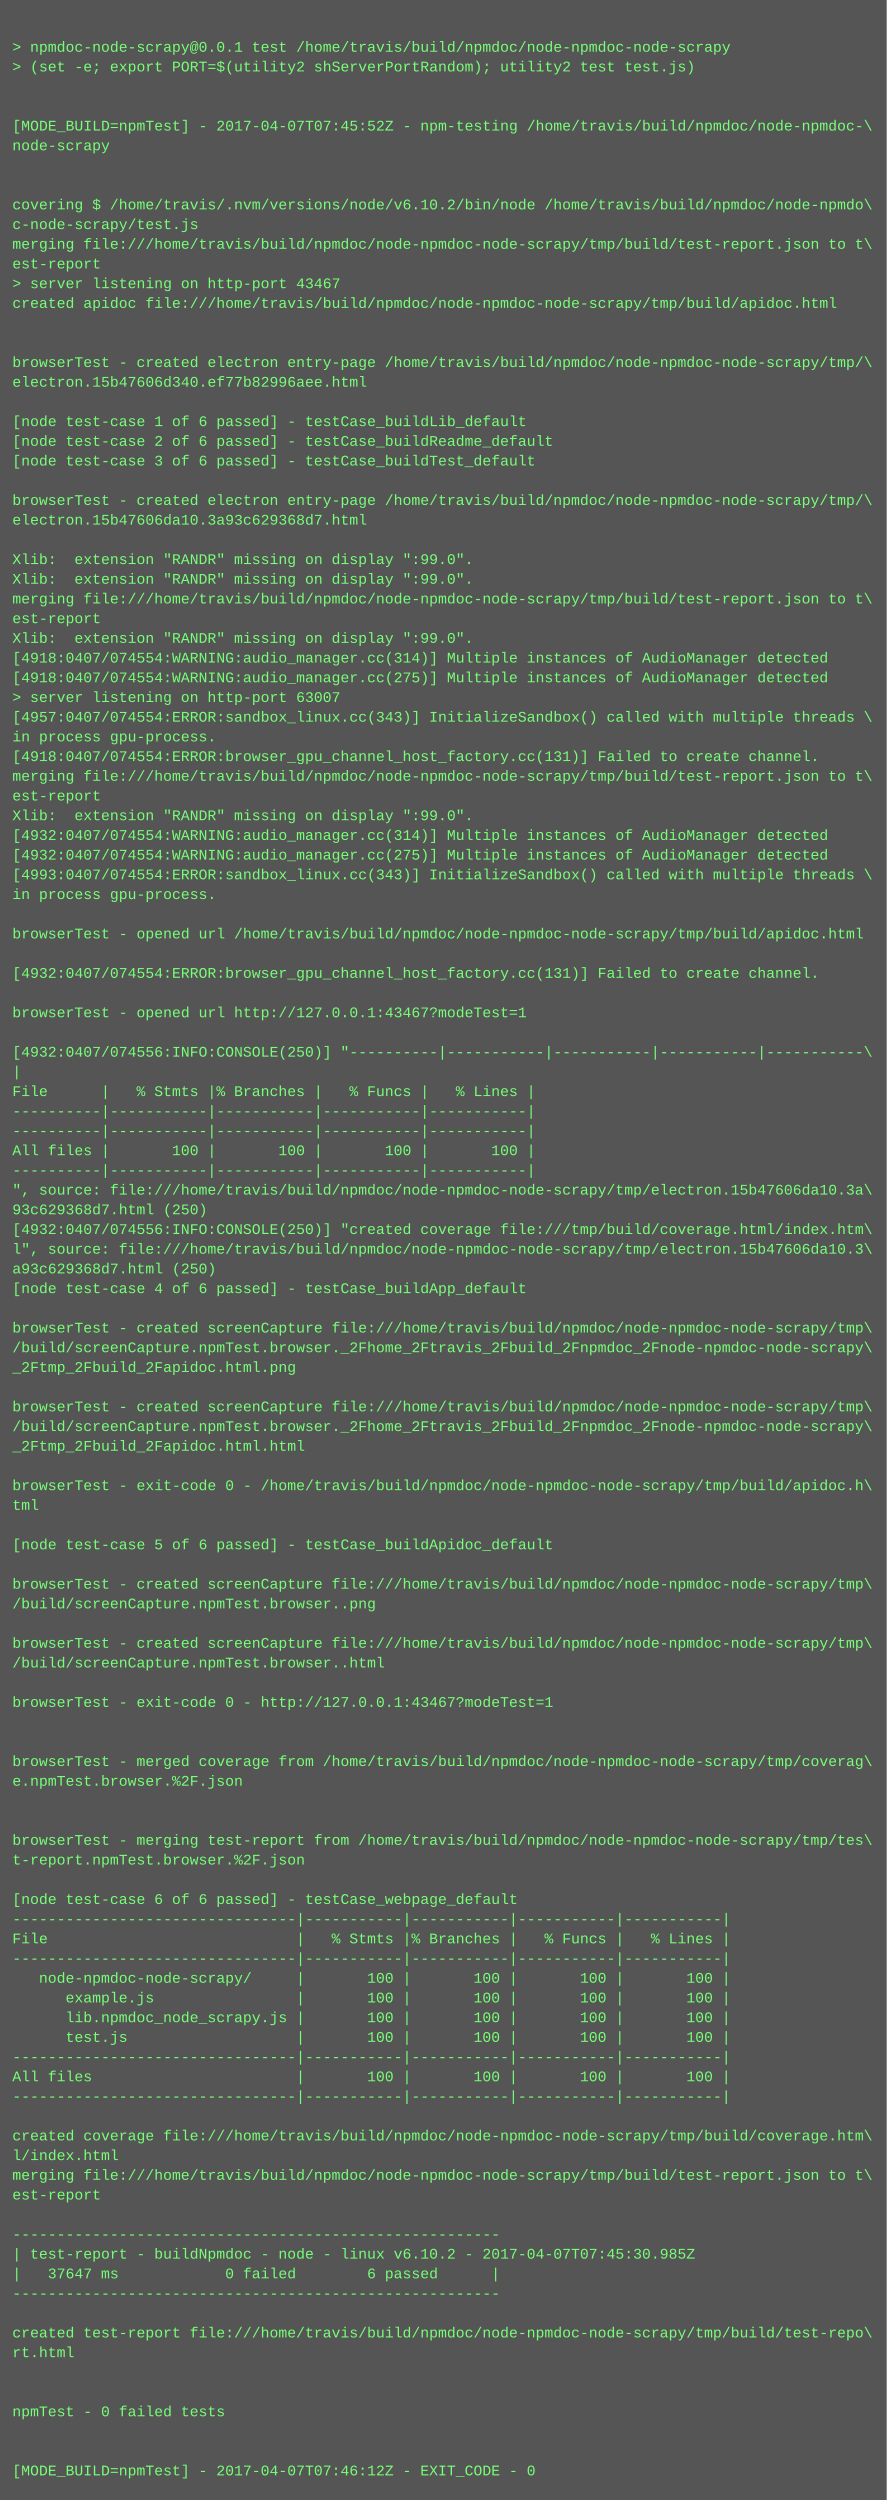
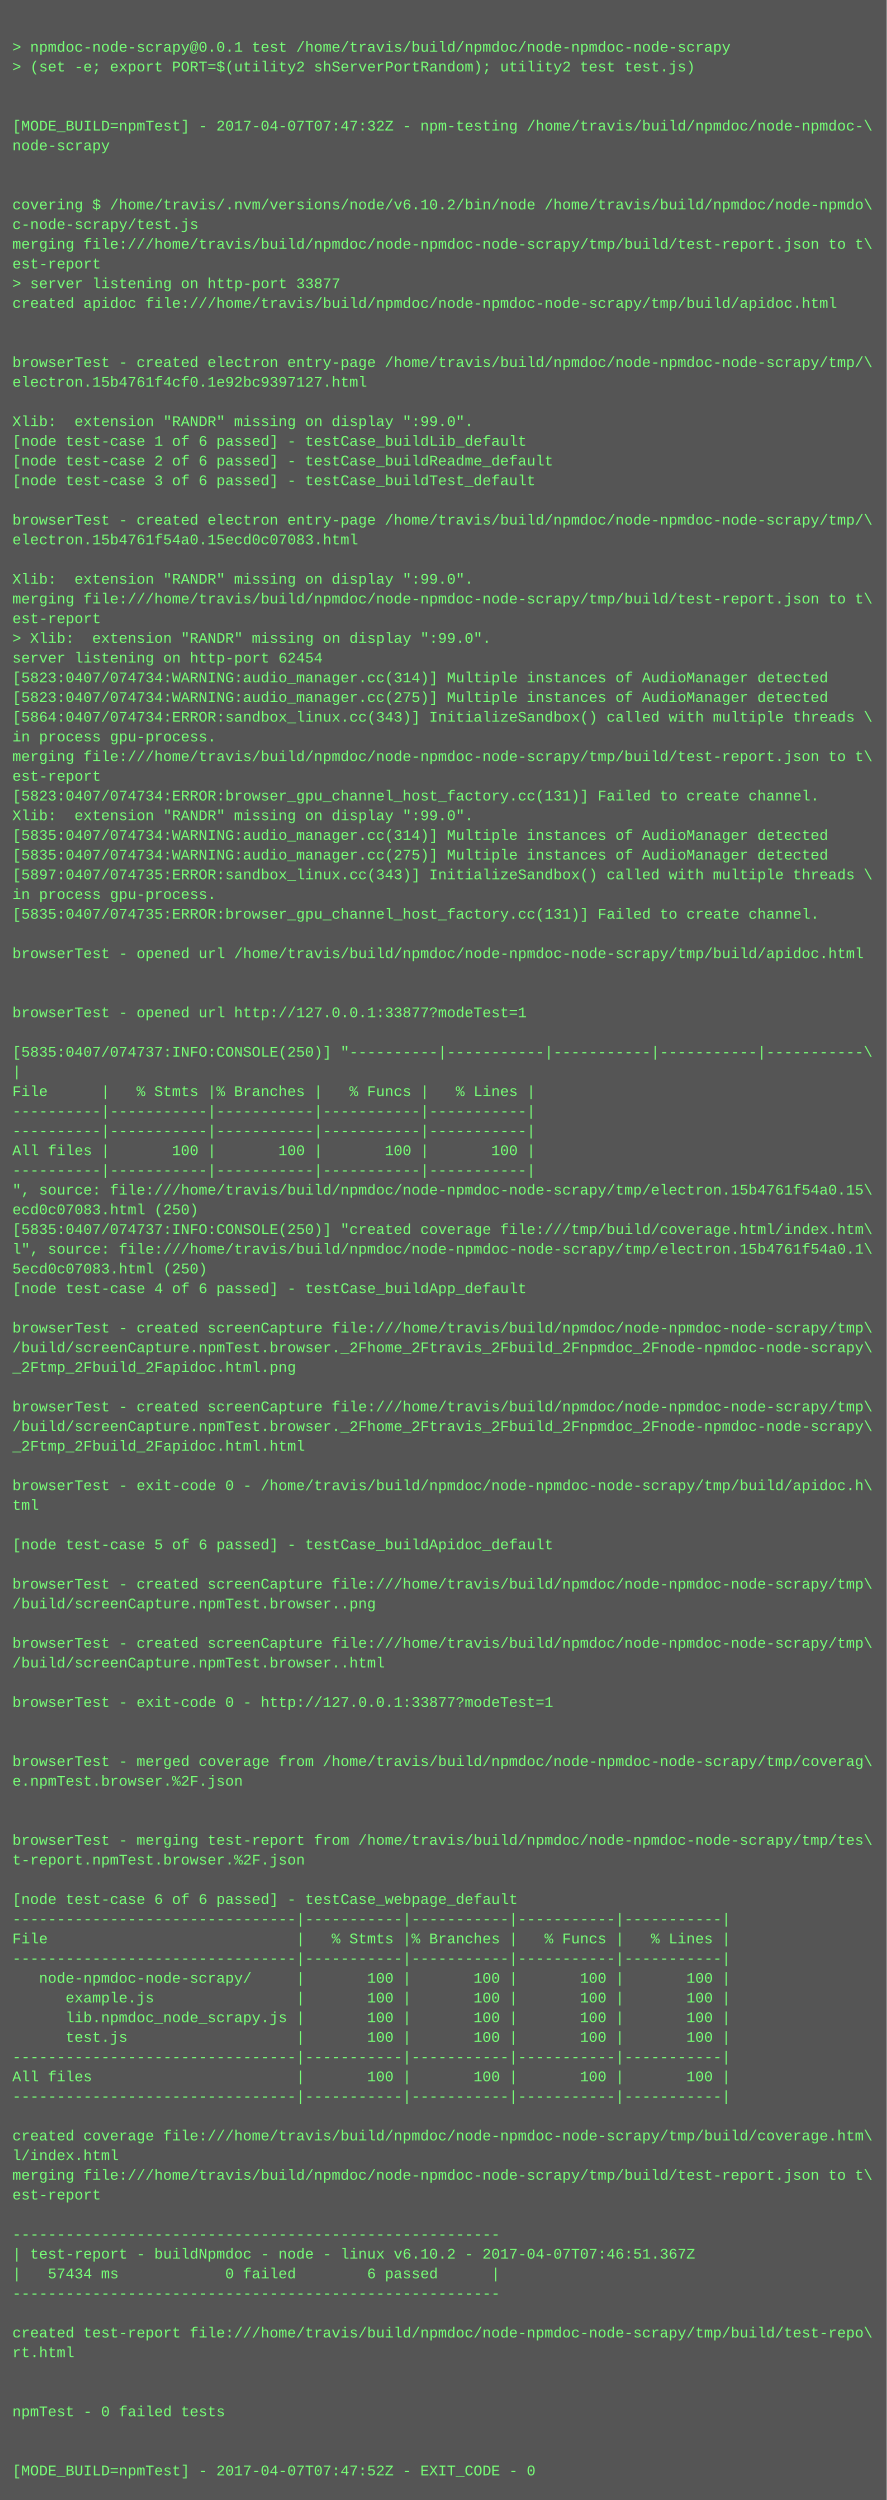
<svg xmlns="http://www.w3.org/2000/svg" height="2030" width="720">
  <rect height="2030" fill="#555" width="720" />
  <text fill="#7f7" font-family="Courier New" font-size="12" xml:space="preserve">
    <tspan x="10" y="26" />
    <tspan x="10" y="42">&gt; npmdoc-node-scrapy@0.0.1 test /home/travis/build/npmdoc/node-npmdoc-node-scrapy</tspan>
    <tspan x="10" y="58">&gt; (set -e; export PORT=$(utility2 shServerPortRandom); utility2 test test.js)</tspan>
    <tspan x="10" y="74" />
    <tspan x="10" y="90" />
-     <tspan x="10" y="106">[MODE_BUILD=npmTest] - 2017-04-07T07:45:52Z - npm-testing /home/travis/build/npmdoc/node-npmdoc-\</tspan>
+     <tspan x="10" y="106">[MODE_BUILD=npmTest] - 2017-04-07T07:47:32Z - npm-testing /home/travis/build/npmdoc/node-npmdoc-\</tspan>
    <tspan x="10" y="122">node-scrapy</tspan>
    <tspan x="10" y="138" />
    <tspan x="10" y="154" />
    <tspan x="10" y="170">covering $ /home/travis/.nvm/versions/node/v6.10.2/bin/node /home/travis/build/npmdoc/node-npmdo\</tspan>
    <tspan x="10" y="186">c-node-scrapy/test.js</tspan>
    <tspan x="10" y="202">merging file:///home/travis/build/npmdoc/node-npmdoc-node-scrapy/tmp/build/test-report.json to t\</tspan>
    <tspan x="10" y="218">est-report</tspan>
-     <tspan x="10" y="234">&gt; server listening on http-port 43467</tspan>
+     <tspan x="10" y="234">&gt; server listening on http-port 33877</tspan>
    <tspan x="10" y="250">created apidoc file:///home/travis/build/npmdoc/node-npmdoc-node-scrapy/tmp/build/apidoc.html</tspan>
    <tspan x="10" y="266" />
    <tspan x="10" y="282" />
    <tspan x="10" y="298">browserTest - created electron entry-page /home/travis/build/npmdoc/node-npmdoc-node-scrapy/tmp/\</tspan>
-     <tspan x="10" y="314">electron.15b47606d340.ef77b82996aee.html</tspan>
+     <tspan x="10" y="314">electron.15b4761f4cf0.1e92bc9397127.html</tspan>
    <tspan x="10" y="330" />
-     <tspan x="10" y="346">[node test-case 1 of 6 passed] - testCase_buildLib_default</tspan>
-     <tspan x="10" y="362">[node test-case 2 of 6 passed] - testCase_buildReadme_default</tspan>
-     <tspan x="10" y="378">[node test-case 3 of 6 passed] - testCase_buildTest_default</tspan>
-     <tspan x="10" y="394" />
-     <tspan x="10" y="410">browserTest - created electron entry-page /home/travis/build/npmdoc/node-npmdoc-node-scrapy/tmp/\</tspan>
-     <tspan x="10" y="426">electron.15b47606da10.3a93c629368d7.html</tspan>
-     <tspan x="10" y="442" />
-     <tspan x="10" y="458">Xlib:  extension "RANDR" missing on display ":99.0".</tspan>
+     <tspan x="10" y="346">Xlib:  extension "RANDR" missing on display ":99.0".</tspan>
+     <tspan x="10" y="362">[node test-case 1 of 6 passed] - testCase_buildLib_default</tspan>
+     <tspan x="10" y="378">[node test-case 2 of 6 passed] - testCase_buildReadme_default</tspan>
+     <tspan x="10" y="394">[node test-case 3 of 6 passed] - testCase_buildTest_default</tspan>
+     <tspan x="10" y="410" />
+     <tspan x="10" y="426">browserTest - created electron entry-page /home/travis/build/npmdoc/node-npmdoc-node-scrapy/tmp/\</tspan>
+     <tspan x="10" y="442">electron.15b4761f54a0.15ecd0c07083.html</tspan>
+     <tspan x="10" y="458" />
    <tspan x="10" y="474">Xlib:  extension "RANDR" missing on display ":99.0".</tspan>
    <tspan x="10" y="490">merging file:///home/travis/build/npmdoc/node-npmdoc-node-scrapy/tmp/build/test-report.json to t\</tspan>
    <tspan x="10" y="506">est-report</tspan>
-     <tspan x="10" y="522">Xlib:  extension "RANDR" missing on display ":99.0".</tspan>
-     <tspan x="10" y="538">[4918:0407/074554:WARNING:audio_manager.cc(314)] Multiple instances of AudioManager detected</tspan>
-     <tspan x="10" y="554">[4918:0407/074554:WARNING:audio_manager.cc(275)] Multiple instances of AudioManager detected</tspan>
-     <tspan x="10" y="570">&gt; server listening on http-port 63007</tspan>
-     <tspan x="10" y="586">[4957:0407/074554:ERROR:sandbox_linux.cc(343)] InitializeSandbox() called with multiple threads \</tspan>
+     <tspan x="10" y="522">&gt; Xlib:  extension "RANDR" missing on display ":99.0".</tspan>
+     <tspan x="10" y="538">server listening on http-port 62454</tspan>
+     <tspan x="10" y="554">[5823:0407/074734:WARNING:audio_manager.cc(314)] Multiple instances of AudioManager detected</tspan>
+     <tspan x="10" y="570">[5823:0407/074734:WARNING:audio_manager.cc(275)] Multiple instances of AudioManager detected</tspan>
+     <tspan x="10" y="586">[5864:0407/074734:ERROR:sandbox_linux.cc(343)] InitializeSandbox() called with multiple threads \</tspan>
    <tspan x="10" y="602">in process gpu-process. </tspan>
-     <tspan x="10" y="618">[4918:0407/074554:ERROR:browser_gpu_channel_host_factory.cc(131)] Failed to create channel.</tspan>
-     <tspan x="10" y="634">merging file:///home/travis/build/npmdoc/node-npmdoc-node-scrapy/tmp/build/test-report.json to t\</tspan>
-     <tspan x="10" y="650">est-report</tspan>
+     <tspan x="10" y="618">merging file:///home/travis/build/npmdoc/node-npmdoc-node-scrapy/tmp/build/test-report.json to t\</tspan>
+     <tspan x="10" y="634">est-report</tspan>
+     <tspan x="10" y="650">[5823:0407/074734:ERROR:browser_gpu_channel_host_factory.cc(131)] Failed to create channel.</tspan>
    <tspan x="10" y="666">Xlib:  extension "RANDR" missing on display ":99.0".</tspan>
-     <tspan x="10" y="682">[4932:0407/074554:WARNING:audio_manager.cc(314)] Multiple instances of AudioManager detected</tspan>
-     <tspan x="10" y="698">[4932:0407/074554:WARNING:audio_manager.cc(275)] Multiple instances of AudioManager detected</tspan>
-     <tspan x="10" y="714">[4993:0407/074554:ERROR:sandbox_linux.cc(343)] InitializeSandbox() called with multiple threads \</tspan>
+     <tspan x="10" y="682">[5835:0407/074734:WARNING:audio_manager.cc(314)] Multiple instances of AudioManager detected</tspan>
+     <tspan x="10" y="698">[5835:0407/074734:WARNING:audio_manager.cc(275)] Multiple instances of AudioManager detected</tspan>
+     <tspan x="10" y="714">[5897:0407/074735:ERROR:sandbox_linux.cc(343)] InitializeSandbox() called with multiple threads \</tspan>
    <tspan x="10" y="730">in process gpu-process. </tspan>
-     <tspan x="10" y="746" />
-     <tspan x="10" y="762">browserTest - opened url /home/travis/build/npmdoc/node-npmdoc-node-scrapy/tmp/build/apidoc.html</tspan>
-     <tspan x="10" y="778" />
-     <tspan x="10" y="794">[4932:0407/074554:ERROR:browser_gpu_channel_host_factory.cc(131)] Failed to create channel.</tspan>
+     <tspan x="10" y="746">[5835:0407/074735:ERROR:browser_gpu_channel_host_factory.cc(131)] Failed to create channel.</tspan>
+     <tspan x="10" y="762" />
+     <tspan x="10" y="778">browserTest - opened url /home/travis/build/npmdoc/node-npmdoc-node-scrapy/tmp/build/apidoc.html</tspan>
+     <tspan x="10" y="794" />
    <tspan x="10" y="810" />
-     <tspan x="10" y="826">browserTest - opened url http://127.0.0.1:43467?modeTest=1</tspan>
+     <tspan x="10" y="826">browserTest - opened url http://127.0.0.1:33877?modeTest=1</tspan>
    <tspan x="10" y="842" />
-     <tspan x="10" y="858">[4932:0407/074556:INFO:CONSOLE(250)] "----------|-----------|-----------|-----------|-----------\</tspan>
+     <tspan x="10" y="858">[5835:0407/074737:INFO:CONSOLE(250)] "----------|-----------|-----------|-----------|-----------\</tspan>
    <tspan x="10" y="874">|</tspan>
    <tspan x="10" y="890">File      |   % Stmts |% Branches |   % Funcs |   % Lines |</tspan>
    <tspan x="10" y="906">----------|-----------|-----------|-----------|-----------|</tspan>
    <tspan x="10" y="922">----------|-----------|-----------|-----------|-----------|</tspan>
    <tspan x="10" y="938">All files |       100 |       100 |       100 |       100 |</tspan>
    <tspan x="10" y="954">----------|-----------|-----------|-----------|-----------|</tspan>
-     <tspan x="10" y="970">", source: file:///home/travis/build/npmdoc/node-npmdoc-node-scrapy/tmp/electron.15b47606da10.3a\</tspan>
-     <tspan x="10" y="986">93c629368d7.html (250)</tspan>
-     <tspan x="10" y="1002">[4932:0407/074556:INFO:CONSOLE(250)] "created coverage file:///tmp/build/coverage.html/index.htm\</tspan>
-     <tspan x="10" y="1018">l", source: file:///home/travis/build/npmdoc/node-npmdoc-node-scrapy/tmp/electron.15b47606da10.3\</tspan>
-     <tspan x="10" y="1034">a93c629368d7.html (250)</tspan>
+     <tspan x="10" y="970">", source: file:///home/travis/build/npmdoc/node-npmdoc-node-scrapy/tmp/electron.15b4761f54a0.15\</tspan>
+     <tspan x="10" y="986">ecd0c07083.html (250)</tspan>
+     <tspan x="10" y="1002">[5835:0407/074737:INFO:CONSOLE(250)] "created coverage file:///tmp/build/coverage.html/index.htm\</tspan>
+     <tspan x="10" y="1018">l", source: file:///home/travis/build/npmdoc/node-npmdoc-node-scrapy/tmp/electron.15b4761f54a0.1\</tspan>
+     <tspan x="10" y="1034">5ecd0c07083.html (250)</tspan>
    <tspan x="10" y="1050">[node test-case 4 of 6 passed] - testCase_buildApp_default</tspan>
    <tspan x="10" y="1066" />
    <tspan x="10" y="1082">browserTest - created screenCapture file:///home/travis/build/npmdoc/node-npmdoc-node-scrapy/tmp\</tspan>
    <tspan x="10" y="1098">/build/screenCapture.npmTest.browser._2Fhome_2Ftravis_2Fbuild_2Fnpmdoc_2Fnode-npmdoc-node-scrapy\</tspan>
    <tspan x="10" y="1114">_2Ftmp_2Fbuild_2Fapidoc.html.png</tspan>
    <tspan x="10" y="1130" />
    <tspan x="10" y="1146">browserTest - created screenCapture file:///home/travis/build/npmdoc/node-npmdoc-node-scrapy/tmp\</tspan>
    <tspan x="10" y="1162">/build/screenCapture.npmTest.browser._2Fhome_2Ftravis_2Fbuild_2Fnpmdoc_2Fnode-npmdoc-node-scrapy\</tspan>
    <tspan x="10" y="1178">_2Ftmp_2Fbuild_2Fapidoc.html.html</tspan>
    <tspan x="10" y="1194" />
    <tspan x="10" y="1210">browserTest - exit-code 0 - /home/travis/build/npmdoc/node-npmdoc-node-scrapy/tmp/build/apidoc.h\</tspan>
    <tspan x="10" y="1226">tml</tspan>
    <tspan x="10" y="1242" />
    <tspan x="10" y="1258">[node test-case 5 of 6 passed] - testCase_buildApidoc_default</tspan>
    <tspan x="10" y="1274" />
    <tspan x="10" y="1290">browserTest - created screenCapture file:///home/travis/build/npmdoc/node-npmdoc-node-scrapy/tmp\</tspan>
    <tspan x="10" y="1306">/build/screenCapture.npmTest.browser..png</tspan>
    <tspan x="10" y="1322" />
    <tspan x="10" y="1338">browserTest - created screenCapture file:///home/travis/build/npmdoc/node-npmdoc-node-scrapy/tmp\</tspan>
    <tspan x="10" y="1354">/build/screenCapture.npmTest.browser..html</tspan>
    <tspan x="10" y="1370" />
-     <tspan x="10" y="1386">browserTest - exit-code 0 - http://127.0.0.1:43467?modeTest=1</tspan>
+     <tspan x="10" y="1386">browserTest - exit-code 0 - http://127.0.0.1:33877?modeTest=1</tspan>
    <tspan x="10" y="1402" />
    <tspan x="10" y="1418" />
    <tspan x="10" y="1434">browserTest - merged coverage from /home/travis/build/npmdoc/node-npmdoc-node-scrapy/tmp/coverag\</tspan>
    <tspan x="10" y="1450">e.npmTest.browser.%2F.json</tspan>
    <tspan x="10" y="1466" />
    <tspan x="10" y="1482" />
    <tspan x="10" y="1498">browserTest - merging test-report from /home/travis/build/npmdoc/node-npmdoc-node-scrapy/tmp/tes\</tspan>
    <tspan x="10" y="1514">t-report.npmTest.browser.%2F.json</tspan>
    <tspan x="10" y="1530" />
    <tspan x="10" y="1546">[node test-case 6 of 6 passed] - testCase_webpage_default</tspan>
    <tspan x="10" y="1562">--------------------------------|-----------|-----------|-----------|-----------|</tspan>
    <tspan x="10" y="1578">File                            |   % Stmts |% Branches |   % Funcs |   % Lines |</tspan>
    <tspan x="10" y="1594">--------------------------------|-----------|-----------|-----------|-----------|</tspan>
    <tspan x="10" y="1610">   node-npmdoc-node-scrapy/     |       100 |       100 |       100 |       100 |</tspan>
    <tspan x="10" y="1626">      example.js                |       100 |       100 |       100 |       100 |</tspan>
    <tspan x="10" y="1642">      lib.npmdoc_node_scrapy.js |       100 |       100 |       100 |       100 |</tspan>
    <tspan x="10" y="1658">      test.js                   |       100 |       100 |       100 |       100 |</tspan>
    <tspan x="10" y="1674">--------------------------------|-----------|-----------|-----------|-----------|</tspan>
    <tspan x="10" y="1690">All files                       |       100 |       100 |       100 |       100 |</tspan>
    <tspan x="10" y="1706">--------------------------------|-----------|-----------|-----------|-----------|</tspan>
    <tspan x="10" y="1722" />
    <tspan x="10" y="1738">created coverage file:///home/travis/build/npmdoc/node-npmdoc-node-scrapy/tmp/build/coverage.htm\</tspan>
    <tspan x="10" y="1754">l/index.html</tspan>
    <tspan x="10" y="1770">merging file:///home/travis/build/npmdoc/node-npmdoc-node-scrapy/tmp/build/test-report.json to t\</tspan>
    <tspan x="10" y="1786">est-report</tspan>
    <tspan x="10" y="1802" />
    <tspan x="10" y="1818">-------------------------------------------------------</tspan>
-     <tspan x="10" y="1834">| test-report - buildNpmdoc - node - linux v6.10.2 - 2017-04-07T07:45:30.985Z</tspan>
-     <tspan x="10" y="1850">|   37647 ms            0 failed        6 passed      |</tspan>
+     <tspan x="10" y="1834">| test-report - buildNpmdoc - node - linux v6.10.2 - 2017-04-07T07:46:51.367Z</tspan>
+     <tspan x="10" y="1850">|   57434 ms            0 failed        6 passed      |</tspan>
    <tspan x="10" y="1866">-------------------------------------------------------</tspan>
    <tspan x="10" y="1882" />
    <tspan x="10" y="1898">created test-report file:///home/travis/build/npmdoc/node-npmdoc-node-scrapy/tmp/build/test-repo\</tspan>
    <tspan x="10" y="1914">rt.html</tspan>
    <tspan x="10" y="1930" />
    <tspan x="10" y="1946" />
    <tspan x="10" y="1962">npmTest - 0 failed tests</tspan>
    <tspan x="10" y="1978" />
    <tspan x="10" y="1994" />
-     <tspan x="10" y="2010">[MODE_BUILD=npmTest] - 2017-04-07T07:46:12Z - EXIT_CODE - 0</tspan>
+     <tspan x="10" y="2010">[MODE_BUILD=npmTest] - 2017-04-07T07:47:52Z - EXIT_CODE - 0</tspan>
  </text>
</svg>
